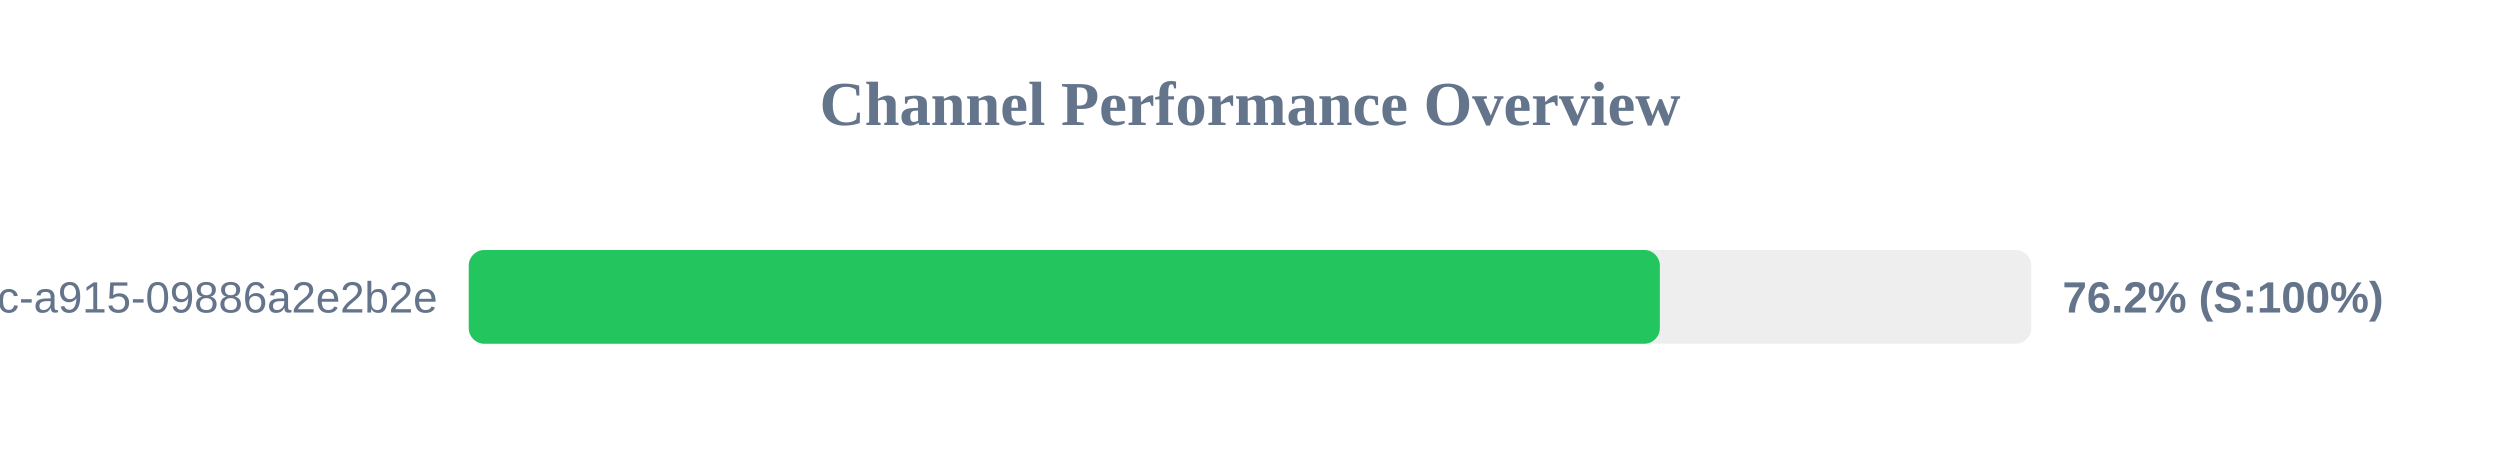
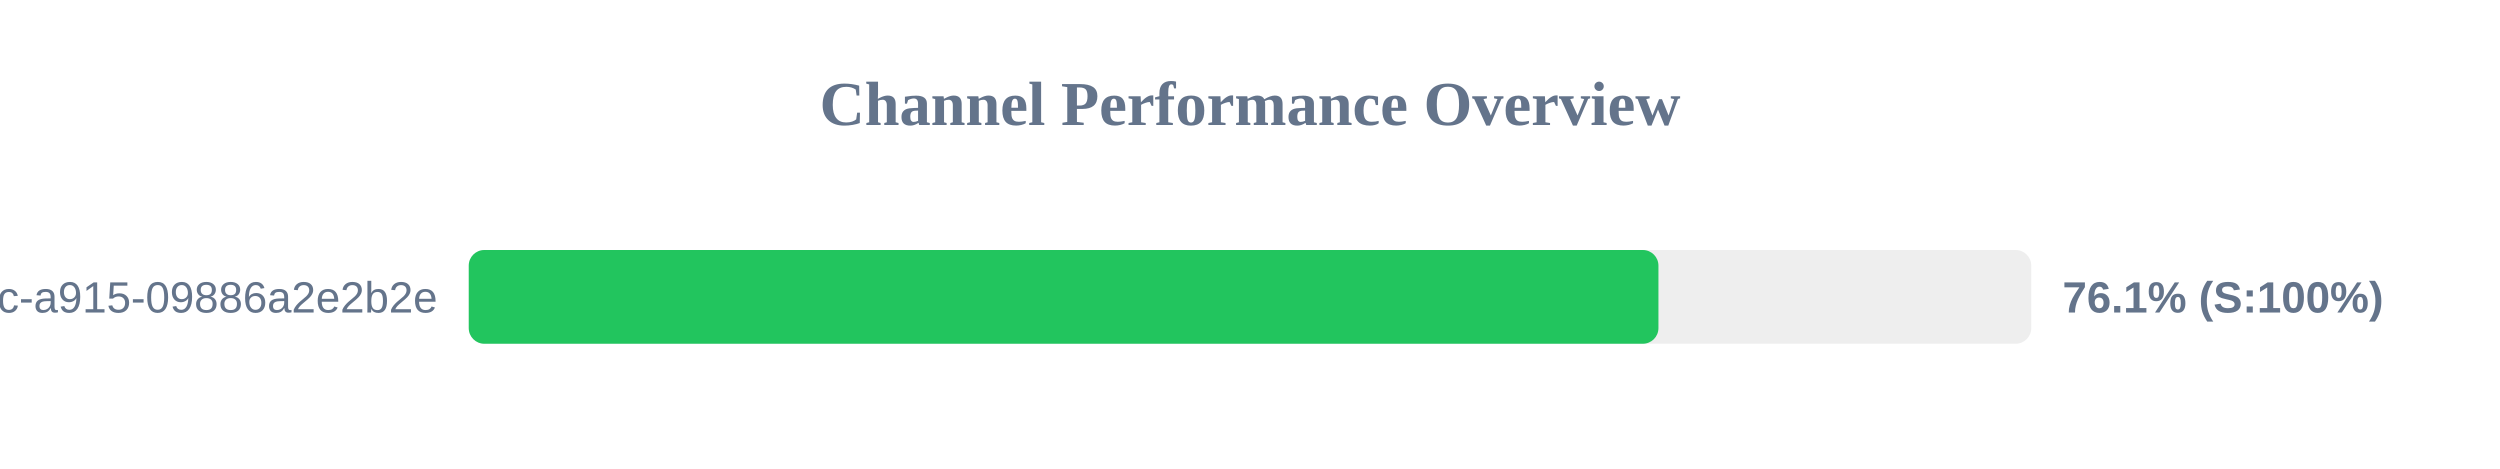
<svg xmlns="http://www.w3.org/2000/svg" width="800" height="150" version="1.1">
  <style>
        .row { font: 14px Arial; fill: #64748b; }
        .score { font: bold 14px Arial; fill: #64748b; }
    </style>
  <text x="400" y="40" text-anchor="middle" font-size="20px" font-weight="bold" fill="#64748b">Channel Performance Overview</text>
  <rect x="150" y="80" width="500" height="30" fill="#eee" rx="5" />
-   <rect x="150" y="80" width="381.15" height="30" fill="#22c55e" rx="5" />
+   <rect x="150" y="80" width="380.7" height="30" fill="#22c55e" rx="5" />
  <text x="140" y="100" text-anchor="end" class="row">?uuid=52816135-d3bc-46bc-a915-09886a2e2b2e</text>
-   <text x="660" y="100" text-anchor="start" class="score">76.2% (S:100%)</text>
+   <text x="660" y="100" text-anchor="start" class="score">76.1% (S:100%)</text>
</svg>
